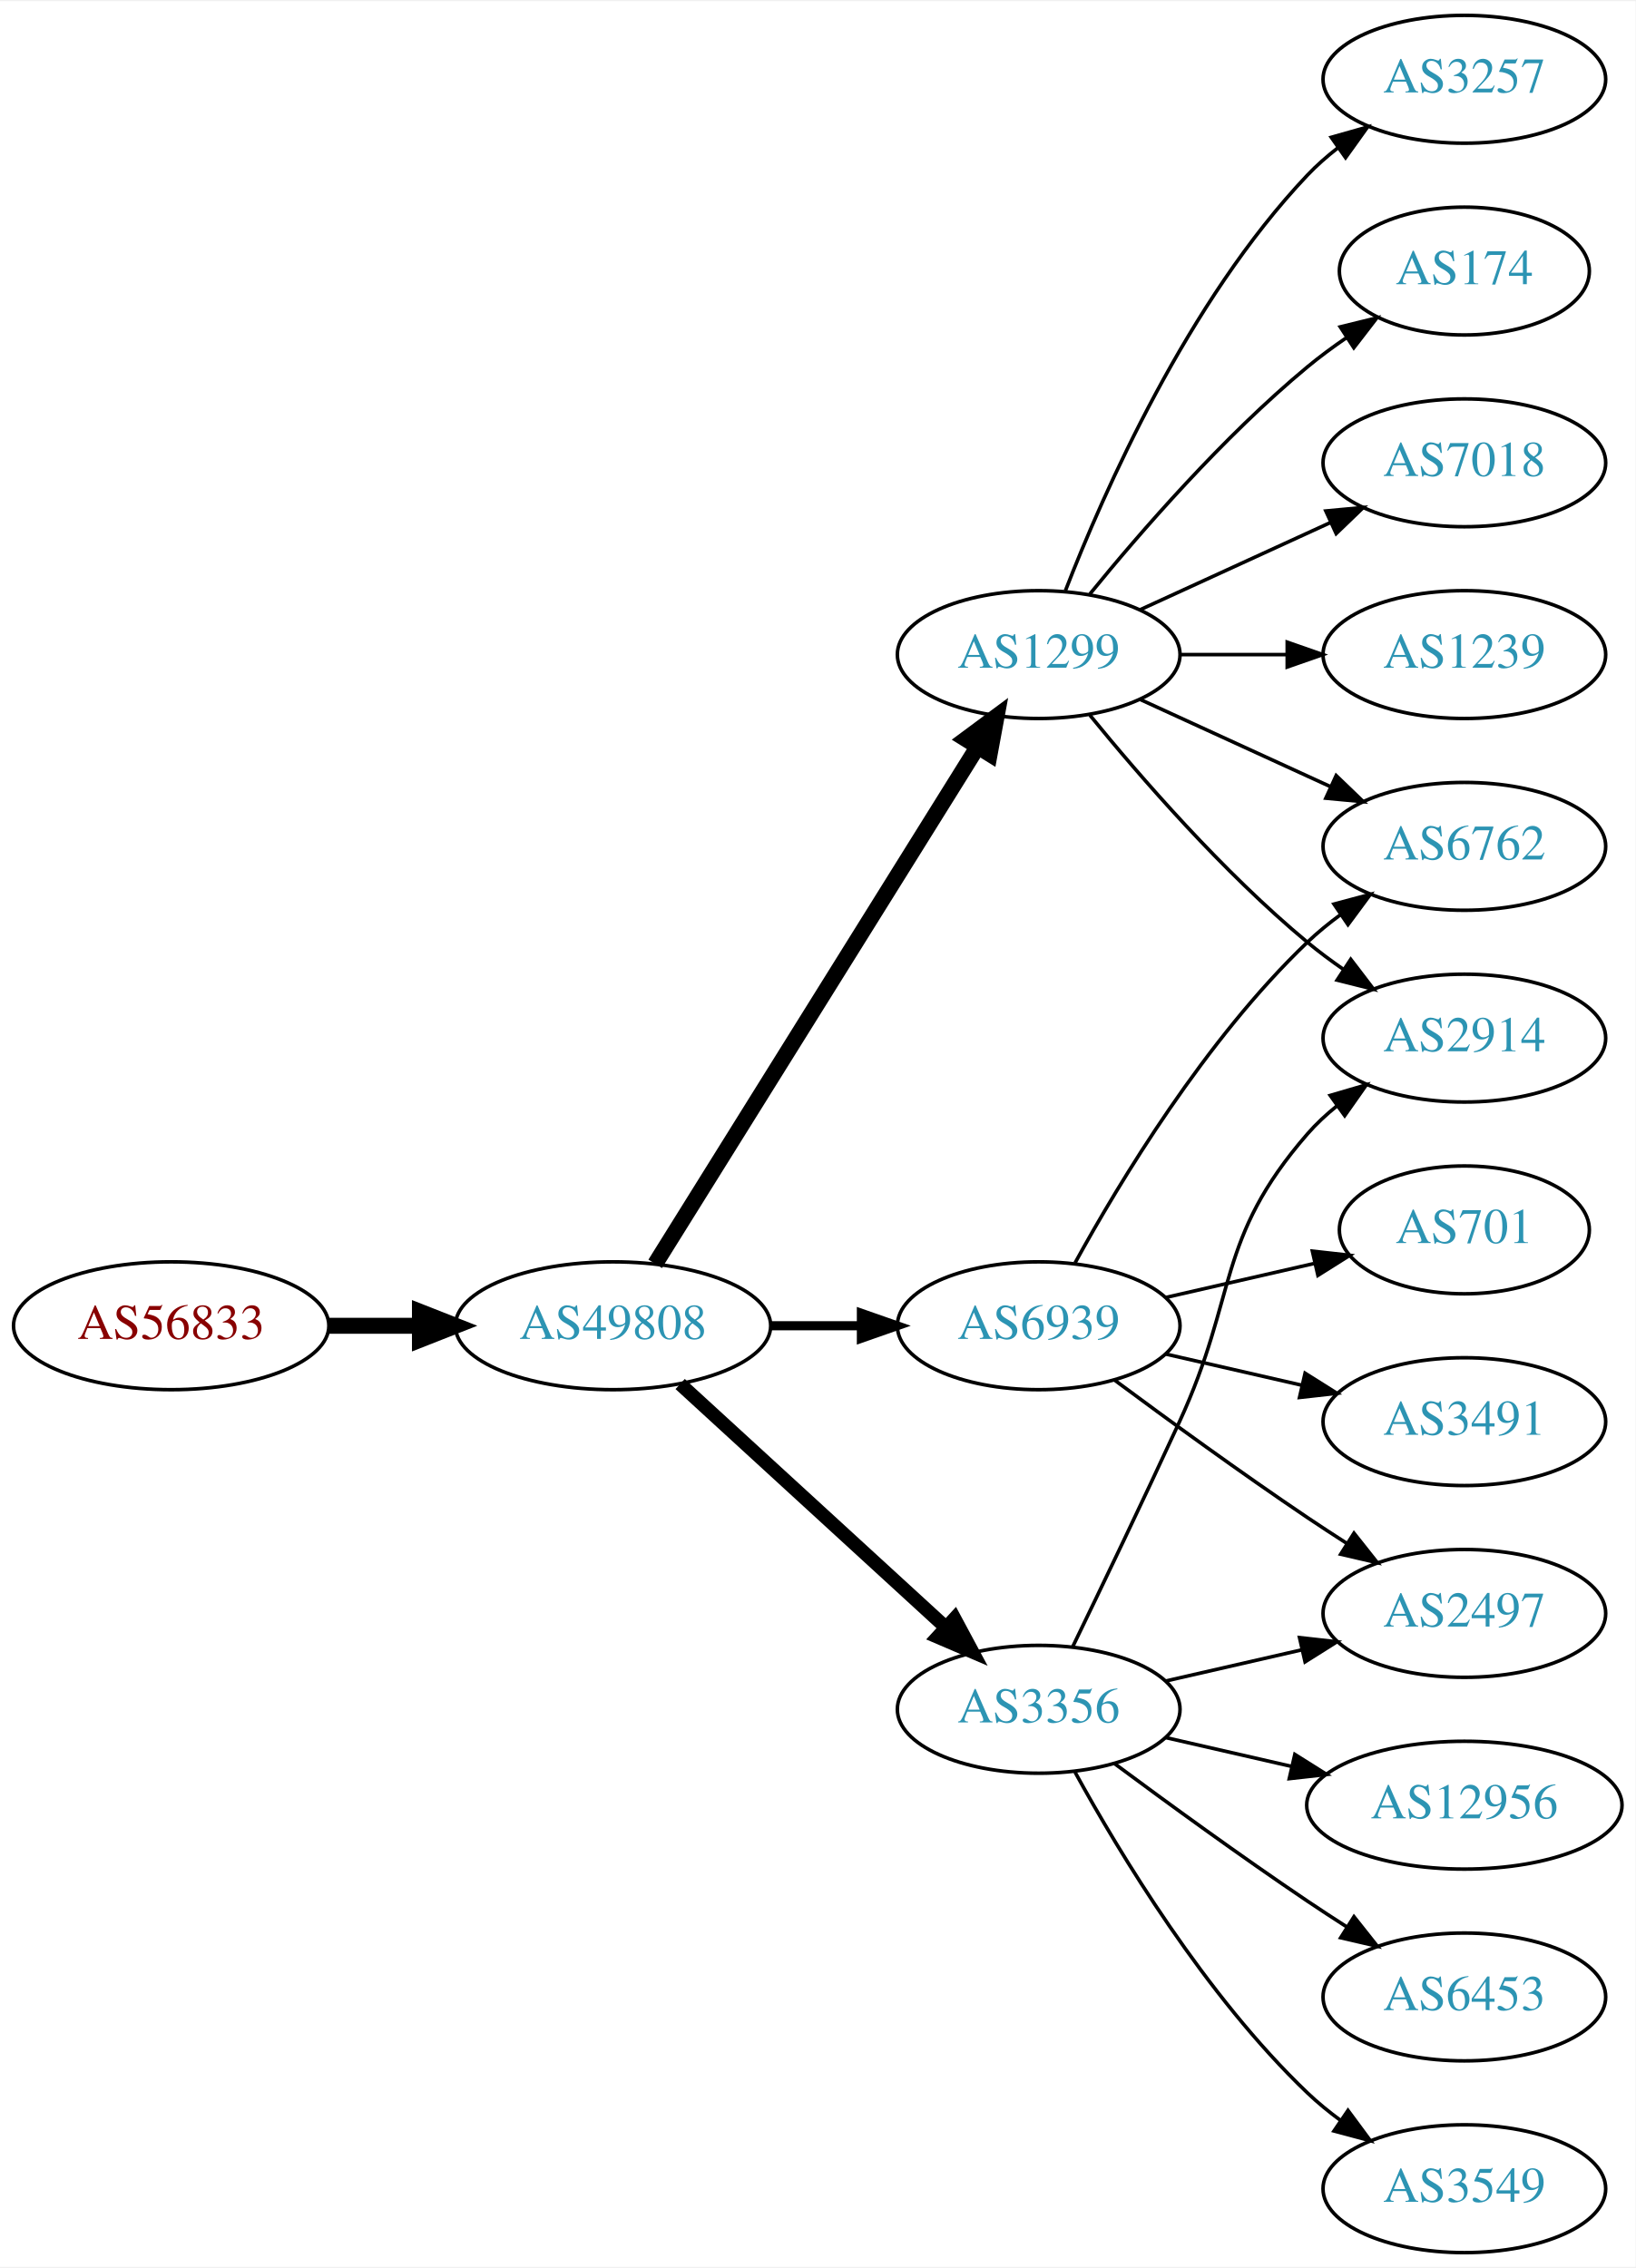
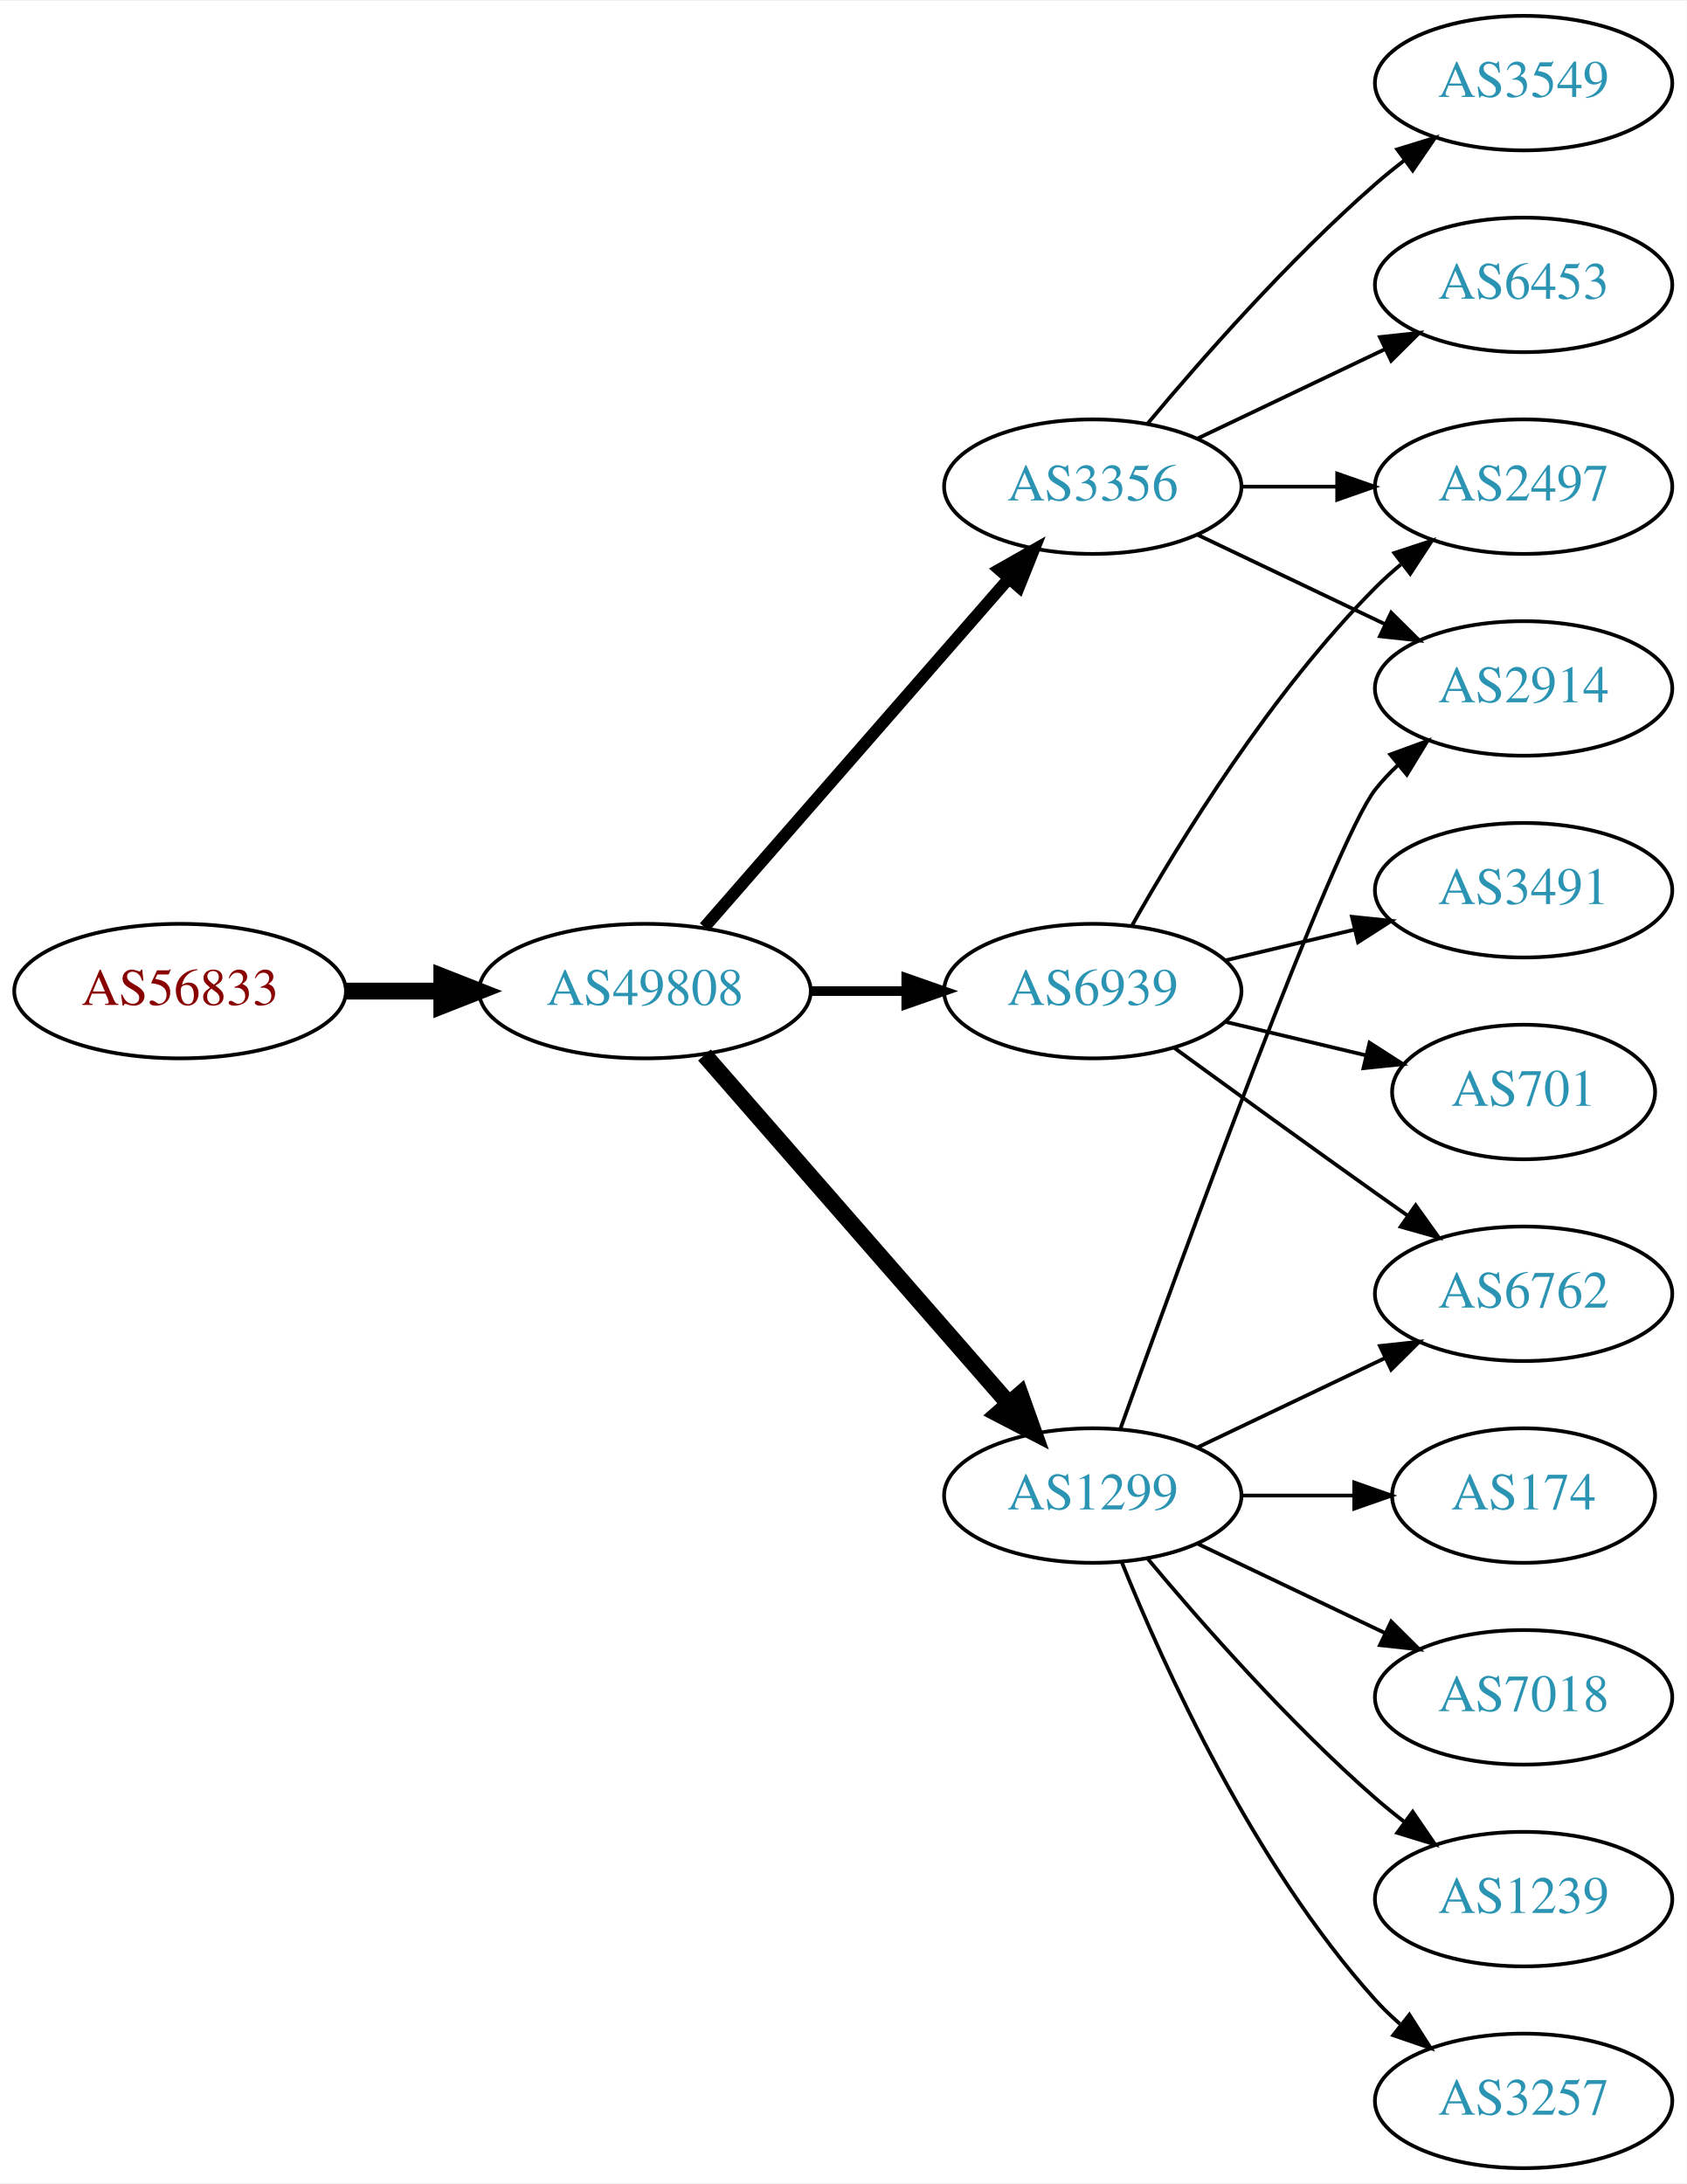
- <svg xmlns="http://www.w3.org/2000/svg" xmlns:xlink="http://www.w3.org/1999/xlink" width="460pt" height="638pt" viewBox="0.00 0.00 460.47 638.00">
-   <g id="graph0" class="graph" transform="scale(1 1) rotate(0) translate(4 634)">
-     <polygon fill="white" stroke="none" points="-4,4 -4,-634 456.469,-634 456.469,4 -4,4" />
+ <svg xmlns="http://www.w3.org/2000/svg" xmlns:xlink="http://www.w3.org/1999/xlink" width="451pt" height="584pt" viewBox="0.00 0.00 451.37 584.00">
+   <g id="graph0" class="graph" transform="scale(1 1) rotate(0) translate(4 580)">
+     <polygon fill="white" stroke="none" points="-4,4 -4,-580 447.37,-580 447.37,4 -4,4" />
    <g id="node1" class="node">
      <g id="a_node1">
        <a xlink:href="/asn/56833" xlink:title="AS56833 ~ mieX.at [AT]">
-           <ellipse fill="#ffffff" stroke="black" cx="44.196" cy="-261" rx="44.393" ry="18" />
-           <text text-anchor="middle" x="44.196" y="-257.3" font-family="Times,serif" font-size="14.00" fill="#880000">AS56833</text>
+           <ellipse fill="#ffffff" stroke="black" cx="44.196" cy="-315" rx="44.393" ry="18" />
+           <text text-anchor="middle" x="44.196" y="-311.3" font-family="Times,serif" font-size="14.00" fill="#880000">AS56833</text>
        </a>
      </g>
    </g>
    <g id="node2" class="node">
      <g id="a_node2">
        <a xlink:href="/asn/49808" xlink:title="AS49808 ~ POWERSPEED-AS [AT]">
-           <ellipse fill="#ffffff" stroke="black" cx="168.588" cy="-261" rx="44.393" ry="18" />
-           <text text-anchor="middle" x="168.588" y="-257.3" font-family="Times,serif" font-size="14.00" fill="#2c94b3">AS49808</text>
+           <ellipse fill="#ffffff" stroke="black" cx="168.588" cy="-315" rx="44.393" ry="18" />
+           <text text-anchor="middle" x="168.588" y="-311.3" font-family="Times,serif" font-size="14.00" fill="#2c94b3">AS49808</text>
        </a>
      </g>
    </g>
    <g id="edge1" class="edge">
-       <path fill="none" stroke="black" stroke-width="4.5" d="M88.692,-261C96.898,-261 105.569,-261 114.041,-261" />
-       <polygon fill="black" stroke="black" stroke-width="4.5" points="114.233,-264.938 124.233,-261 114.233,-257.063 114.233,-264.938" />
+       <path fill="none" stroke="black" stroke-width="4.5" d="M88.692,-315C96.898,-315 105.569,-315 114.041,-315" />
+       <polygon fill="black" stroke="black" stroke-width="4.5" points="114.233,-318.938 124.233,-315 114.233,-311.063 114.233,-318.938" />
    </g>
    <g id="node3" class="node">
      <g id="a_node3">
        <a xlink:href="/asn/3356" xlink:title="AS3356 ~ Level 3 Parent, LLC [US]">
-           <ellipse fill="#ffffff" stroke="black" cx="288.431" cy="-153" rx="39.794" ry="18" />
-           <text text-anchor="middle" x="288.431" y="-149.3" font-family="Times,serif" font-size="14.00" fill="#2c94b3">AS3356</text>
+           <ellipse fill="#ffffff" stroke="black" cx="288.431" cy="-450" rx="39.794" ry="18" />
+           <text text-anchor="middle" x="288.431" y="-446.3" font-family="Times,serif" font-size="14.00" fill="#2c94b3">AS3356</text>
        </a>
      </g>
    </g>
    <g id="edge2" class="edge">
-       <path fill="none" stroke="black" stroke-width="3.857" d="M187.486,-244.597C207.414,-226.333 239.772,-196.678 262.249,-176.079" />
-       <polygon fill="black" stroke="black" stroke-width="3.857" points="264.743,-178.54 269.751,-169.203 260.014,-173.38 264.743,-178.54" />
+       <path fill="none" stroke="black" stroke-width="3.214" d="M184.513,-332.098C205.056,-355.631 242.175,-398.155 265.771,-425.187" />
+       <polygon fill="black" stroke="black" stroke-width="3.214" points="263.414,-427.809 272.627,-433.041 268.688,-423.206 263.414,-427.809" />
    </g>
    <g id="node4" class="node">
      <g id="a_node4">
-         <a xlink:href="/asn/6939" xlink:title="AS6939 ~ Hurricane Electric LLC [US]">
-           <ellipse fill="#ffffff" stroke="black" cx="288.431" cy="-261" rx="39.794" ry="18" />
-           <text text-anchor="middle" x="288.431" y="-257.3" font-family="Times,serif" font-size="14.00" fill="#2c94b3">AS6939</text>
+         <a xlink:href="/asn/1299" xlink:title="AS1299 ~ Telia Carrier [EU]">
+           <ellipse fill="#ffffff" stroke="black" cx="288.431" cy="-180" rx="39.794" ry="18" />
+           <text text-anchor="middle" x="288.431" y="-176.3" font-family="Times,serif" font-size="14.00" fill="#2c94b3">AS1299</text>
        </a>
      </g>
    </g>
    <g id="edge3" class="edge">
-       <path fill="none" stroke="black" stroke-width="2.571" d="M212.799,-261C221.112,-261 229.875,-261 238.357,-261" />
-       <polygon fill="black" stroke="black" stroke-width="2.571" points="238.516,-264.5 248.516,-261 238.516,-257.5 238.516,-264.5" />
+       <path fill="none" stroke="black" stroke-width="4.5" d="M184.513,-297.902C205.056,-274.369 242.175,-231.845 265.771,-204.813" />
+       <polygon fill="black" stroke="black" stroke-width="4.5" points="269.017,-207.082 272.627,-196.959 263.085,-201.903 269.017,-207.082" />
    </g>
    <g id="node5" class="node">
      <g id="a_node5">
-         <a xlink:href="/asn/1299" xlink:title="AS1299 ~ Telia Carrier [EU]">
-           <ellipse fill="#ffffff" stroke="black" cx="288.431" cy="-450" rx="39.794" ry="18" />
-           <text text-anchor="middle" x="288.431" y="-446.3" font-family="Times,serif" font-size="14.00" fill="#2c94b3">AS1299</text>
+         <a xlink:href="/asn/6939" xlink:title="AS6939 ~ Hurricane Electric LLC [US]">
+           <ellipse fill="#ffffff" stroke="black" cx="288.431" cy="-315" rx="39.794" ry="18" />
+           <text text-anchor="middle" x="288.431" y="-311.3" font-family="Times,serif" font-size="14.00" fill="#2c94b3">AS6939</text>
        </a>
      </g>
    </g>
    <g id="edge4" class="edge">
-       <path fill="none" stroke="black" stroke-width="4.5" d="M180.463,-278.442C201.247,-311.775 246.707,-384.686 271.136,-423.866" />
-       <polygon fill="black" stroke="black" stroke-width="4.5" points="267.95,-426.198 276.582,-432.6 274.632,-422.031 267.95,-426.198" />
+       <path fill="none" stroke="black" stroke-width="2.571" d="M212.799,-315C221.112,-315 229.875,-315 238.357,-315" />
+       <polygon fill="black" stroke="black" stroke-width="2.571" points="238.516,-318.5 248.516,-315 238.516,-311.5 238.516,-318.5" />
    </g>
    <g id="node6" class="node">
      <g id="a_node6">
-         <a xlink:href="/asn/2497" xlink:title="AS2497 ~ Internet Initiative Japan Inc. [JP]">
-           <ellipse fill="#ffffff" stroke="black" cx="408.273" cy="-180" rx="39.794" ry="18" />
-           <text text-anchor="middle" x="408.273" y="-176.3" font-family="Times,serif" font-size="14.00" fill="#2c94b3">AS2497</text>
+         <a xlink:href="/asn/6453" xlink:title="AS6453 ~ TATA COMMUNICATIONS (AMERICA) INC [US]">
+           <ellipse fill="#ffffff" stroke="black" cx="403.724" cy="-504" rx="39.794" ry="18" />
+           <text text-anchor="middle" x="403.724" y="-500.3" font-family="Times,serif" font-size="14.00" fill="#2c94b3">AS6453</text>
        </a>
      </g>
    </g>
    <g id="edge5" class="edge">
-       <path fill="none" stroke="black" d="M324.15,-160.955C336.15,-163.704 349.771,-166.825 362.463,-169.733" />
-       <polygon fill="black" stroke="black" points="361.866,-173.187 372.395,-172.009 363.429,-166.364 361.866,-173.187" />
+       <path fill="none" stroke="black" d="M316.567,-462.934C331.561,-470.081 350.382,-479.052 366.605,-486.785" />
+       <polygon fill="black" stroke="black" points="365.276,-490.028 375.809,-491.171 368.288,-483.709 365.276,-490.028" />
    </g>
    <g id="node7" class="node">
      <g id="a_node7">
-         <a xlink:href="/asn/2914" xlink:title="AS2914 ~ NTT America, Inc. [US]">
-           <ellipse fill="#ffffff" stroke="black" cx="408.273" cy="-342" rx="39.794" ry="18" />
-           <text text-anchor="middle" x="408.273" y="-338.3" font-family="Times,serif" font-size="14.00" fill="#2c94b3">AS2914</text>
+         <a xlink:href="/asn/3549" xlink:title="AS3549 ~ Level 3 Parent, LLC [US]">
+           <ellipse fill="#ffffff" stroke="black" cx="403.724" cy="-558" rx="39.794" ry="18" />
+           <text text-anchor="middle" x="403.724" y="-554.3" font-family="Times,serif" font-size="14.00" fill="#2c94b3">AS3549</text>
        </a>
      </g>
    </g>
    <g id="edge6" class="edge">
-       <path fill="none" stroke="black" d="M298.012,-170.633C305.936,-186.998 317.972,-212.065 328.077,-234 344.561,-269.781 338.243,-285.258 364.077,-315 366.542,-317.838 369.379,-320.477 372.397,-322.906" />
-       <polygon fill="black" stroke="black" points="370.507,-325.858 380.675,-328.836 374.583,-320.167 370.507,-325.858" />
+       <path fill="none" stroke="black" d="M303.061,-466.817C317.343,-483.929 340.89,-510.745 364.077,-531 366.543,-533.154 369.182,-535.294 371.879,-537.372" />
+       <polygon fill="black" stroke="black" points="369.904,-540.264 380.033,-543.37 374.052,-534.625 369.904,-540.264" />
    </g>
    <g id="node8" class="node">
      <g id="a_node8">
-         <a xlink:href="/asn/12956" xlink:title="AS12956 ~ TELXIUS [ES]">
-           <ellipse fill="#ffffff" stroke="black" cx="408.273" cy="-126" rx="44.393" ry="18" />
-           <text text-anchor="middle" x="408.273" y="-122.3" font-family="Times,serif" font-size="14.00" fill="#2c94b3">AS12956</text>
+         <a xlink:href="/asn/2914" xlink:title="AS2914 ~ NTT America, Inc. [US]">
+           <ellipse fill="#ffffff" stroke="black" cx="403.724" cy="-396" rx="39.794" ry="18" />
+           <text text-anchor="middle" x="403.724" y="-392.3" font-family="Times,serif" font-size="14.00" fill="#2c94b3">AS2914</text>
        </a>
      </g>
    </g>
    <g id="edge7" class="edge">
-       <path fill="none" stroke="black" d="M324.15,-145.045C335.289,-142.493 347.824,-139.621 359.717,-136.896" />
-       <polygon fill="black" stroke="black" points="360.545,-140.297 369.511,-134.652 358.982,-133.474 360.545,-140.297" />
+       <path fill="none" stroke="black" d="M316.567,-437.066C331.561,-429.919 350.382,-420.948 366.605,-413.215" />
+       <polygon fill="black" stroke="black" points="368.288,-416.291 375.809,-408.829 365.276,-409.972 368.288,-416.291" />
    </g>
    <g id="node9" class="node">
      <g id="a_node9">
-         <a xlink:href="/asn/6453" xlink:title="AS6453 ~ TATA COMMUNICATIONS (AMERICA) INC [US]">
-           <ellipse fill="#ffffff" stroke="black" cx="408.273" cy="-72" rx="39.794" ry="18" />
-           <text text-anchor="middle" x="408.273" y="-68.3" font-family="Times,serif" font-size="14.00" fill="#2c94b3">AS6453</text>
+         <a xlink:href="/asn/2497" xlink:title="AS2497 ~ Internet Initiative Japan Inc. [JP]">
+           <ellipse fill="#ffffff" stroke="black" cx="403.724" cy="-450" rx="39.794" ry="18" />
+           <text text-anchor="middle" x="403.724" y="-446.3" font-family="Times,serif" font-size="14.00" fill="#2c94b3">AS2497</text>
        </a>
      </g>
    </g>
    <g id="edge8" class="edge">
-       <path fill="none" stroke="black" d="M309.761,-137.723C324.623,-126.696 345.368,-111.593 364.077,-99 367.626,-96.611 371.377,-94.161 375.125,-91.758" />
-       <polygon fill="black" stroke="black" points="377.193,-94.591 383.774,-86.288 373.451,-88.675 377.193,-94.591" />
+       <path fill="none" stroke="black" d="M328.103,-450C336.306,-450 345.07,-450 353.602,-450" />
+       <polygon fill="black" stroke="black" points="353.841,-453.5 363.841,-450 353.841,-446.5 353.841,-453.5" />
+     </g>
+     <g id="edge12" class="edge">
+       <path fill="none" stroke="black" d="M295.804,-197.825C311.745,-242.151 352.87,-354.812 364.077,-369 365.885,-371.288 367.937,-373.462 370.132,-375.51" />
+       <polygon fill="black" stroke="black" points="368.043,-378.323 377.992,-381.966 372.486,-372.914 368.043,-378.323" />
    </g>
    <g id="node10" class="node">
      <g id="a_node10">
-         <a xlink:href="/asn/3549" xlink:title="AS3549 ~ Level 3 Parent, LLC [US]">
-           <ellipse fill="#ffffff" stroke="black" cx="408.273" cy="-18" rx="39.794" ry="18" />
-           <text text-anchor="middle" x="408.273" y="-14.3" font-family="Times,serif" font-size="14.00" fill="#2c94b3">AS3549</text>
+         <a xlink:href="/asn/6762" xlink:title="AS6762 ~ TELECOM ITALIA SPARKLE S.p.A. [IT]">
+           <ellipse fill="#ffffff" stroke="black" cx="403.724" cy="-234" rx="39.794" ry="18" />
+           <text text-anchor="middle" x="403.724" y="-230.3" font-family="Times,serif" font-size="14.00" fill="#2c94b3">AS6762</text>
        </a>
      </g>
    </g>
    <g id="edge9" class="edge">
-       <path fill="none" stroke="black" d="M298.672,-135.287C311.218,-112.439 335.394,-72.389 364.077,-45 366.946,-42.261 370.134,-39.653 373.443,-37.215" />
-       <polygon fill="black" stroke="black" points="375.507,-40.044 381.803,-31.523 371.567,-34.258 375.507,-40.044" />
-     </g>
-     <g id="edge12" class="edge">
-       <path fill="none" stroke="black" d="M309.761,-245.723C324.623,-234.696 345.368,-219.593 364.077,-207 367.626,-204.611 371.377,-202.161 375.125,-199.758" />
-       <polygon fill="black" stroke="black" points="377.193,-202.591 383.774,-194.288 373.451,-196.675 377.193,-202.591" />
+       <path fill="none" stroke="black" d="M316.567,-192.934C331.561,-200.081 350.382,-209.052 366.605,-216.785" />
+       <polygon fill="black" stroke="black" points="365.276,-220.028 375.809,-221.171 368.288,-213.709 365.276,-220.028" />
    </g>
    <g id="node11" class="node">
      <g id="a_node11">
-         <a xlink:href="/asn/6762" xlink:title="AS6762 ~ TELECOM ITALIA SPARKLE S.p.A. [IT]">
-           <ellipse fill="#ffffff" stroke="black" cx="408.273" cy="-396" rx="39.794" ry="18" />
-           <text text-anchor="middle" x="408.273" y="-392.3" font-family="Times,serif" font-size="14.00" fill="#2c94b3">AS6762</text>
+         <a xlink:href="/asn/7018" xlink:title="AS7018 ~ AT&amp;T Services, Inc. [US]">
+           <ellipse fill="#ffffff" stroke="black" cx="403.724" cy="-126" rx="39.794" ry="18" />
+           <text text-anchor="middle" x="403.724" y="-122.3" font-family="Times,serif" font-size="14.00" fill="#2c94b3">AS7018</text>
        </a>
      </g>
    </g>
    <g id="edge10" class="edge">
-       <path fill="none" stroke="black" d="M298.672,-278.713C311.218,-301.561 335.394,-341.611 364.077,-369 366.946,-371.739 370.134,-374.347 373.443,-376.785" />
-       <polygon fill="black" stroke="black" points="371.567,-379.742 381.803,-382.477 375.507,-373.956 371.567,-379.742" />
+       <path fill="none" stroke="black" d="M316.567,-167.066C331.561,-159.919 350.382,-150.948 366.605,-143.215" />
+       <polygon fill="black" stroke="black" points="368.288,-146.291 375.809,-138.829 365.276,-139.972 368.288,-146.291" />
    </g>
    <g id="node12" class="node">
      <g id="a_node12">
-         <a xlink:href="/asn/701" xlink:title="AS701 ~ UUNET [US]">
-           <ellipse fill="#ffffff" stroke="black" cx="408.273" cy="-288" rx="35.194" ry="18" />
-           <text text-anchor="middle" x="408.273" y="-284.3" font-family="Times,serif" font-size="14.00" fill="#2c94b3">AS701</text>
+         <a xlink:href="/asn/1239" xlink:title="AS1239 ~ Sprint [US]">
+           <ellipse fill="#ffffff" stroke="black" cx="403.724" cy="-72" rx="39.794" ry="18" />
+           <text text-anchor="middle" x="403.724" y="-68.3" font-family="Times,serif" font-size="14.00" fill="#2c94b3">AS1239</text>
        </a>
      </g>
    </g>
    <g id="edge11" class="edge">
-       <path fill="none" stroke="black" d="M324.15,-268.955C337.243,-271.955 352.265,-275.396 365.906,-278.522" />
-       <polygon fill="black" stroke="black" points="365.484,-282.016 376.013,-280.838 367.047,-275.193 365.484,-282.016" />
+       <path fill="none" stroke="black" d="M303.061,-163.183C317.343,-146.071 340.89,-119.255 364.077,-99 366.543,-96.846 369.182,-94.706 371.879,-92.628" />
+       <polygon fill="black" stroke="black" points="374.052,-95.375 380.033,-86.63 369.904,-89.736 374.052,-95.375" />
    </g>
    <g id="node13" class="node">
      <g id="a_node13">
-         <a xlink:href="/asn/3491" xlink:title="AS3491 ~ PCCW Global, Inc. [US]">
-           <ellipse fill="#ffffff" stroke="black" cx="408.273" cy="-234" rx="39.794" ry="18" />
-           <text text-anchor="middle" x="408.273" y="-230.3" font-family="Times,serif" font-size="14.00" fill="#2c94b3">AS3491</text>
+         <a xlink:href="/asn/3257" xlink:title="AS3257 ~ GTT [DE]">
+           <ellipse fill="#ffffff" stroke="black" cx="403.724" cy="-18" rx="39.794" ry="18" />
+           <text text-anchor="middle" x="403.724" y="-14.3" font-family="Times,serif" font-size="14.00" fill="#2c94b3">AS3257</text>
        </a>
      </g>
    </g>
    <g id="edge13" class="edge">
-       <path fill="none" stroke="black" d="M324.15,-253.045C336.15,-250.296 349.771,-247.175 362.463,-244.267" />
-       <polygon fill="black" stroke="black" points="363.429,-247.636 372.395,-241.991 361.866,-240.813 363.429,-247.636" />
-     </g>
-     <g id="edge16" class="edge">
-       <path fill="none" stroke="black" d="M302.85,-432.935C316.964,-415.625 340.379,-388.655 364.077,-369 367.294,-366.332 370.794,-363.73 374.365,-361.259" />
-       <polygon fill="black" stroke="black" points="376.288,-364.183 382.721,-355.764 372.442,-358.334 376.288,-364.183" />
-     </g>
-     <g id="edge17" class="edge">
-       <path fill="none" stroke="black" d="M317.06,-437.339C333.017,-430.027 353.287,-420.739 370.57,-412.819" />
-       <polygon fill="black" stroke="black" points="372.185,-415.929 379.818,-408.581 369.269,-409.565 372.185,-415.929" />
+       <path fill="none" stroke="black" d="M296.179,-162.213C307.23,-134.757 331.283,-81.422 364.077,-45 366.08,-42.776 368.298,-40.637 370.631,-38.603" />
+       <polygon fill="black" stroke="black" points="373.161,-41.065 378.85,-32.127 368.829,-35.567 373.161,-41.065" />
    </g>
    <g id="node14" class="node">
      <g id="a_node14">
-         <a xlink:href="/asn/3257" xlink:title="AS3257 ~ GTT [DE]">
-           <ellipse fill="#ffffff" stroke="black" cx="408.273" cy="-612" rx="39.794" ry="18" />
-           <text text-anchor="middle" x="408.273" y="-608.3" font-family="Times,serif" font-size="14.00" fill="#2c94b3">AS3257</text>
+         <a xlink:href="/asn/174" xlink:title="AS174 ~ Cogent Communications [US]">
+           <ellipse fill="#ffffff" stroke="black" cx="403.724" cy="-180" rx="35.194" ry="18" />
+           <text text-anchor="middle" x="403.724" y="-176.3" font-family="Times,serif" font-size="14.00" fill="#2c94b3">AS174</text>
        </a>
      </g>
    </g>
    <g id="edge14" class="edge">
-       <path fill="none" stroke="black" d="M295.954,-467.994C306.704,-495.728 330.362,-549.429 364.077,-585 366.663,-587.728 369.581,-590.294 372.649,-592.677" />
-       <polygon fill="black" stroke="black" points="370.803,-595.658 380.997,-598.543 374.827,-589.93 370.803,-595.658" />
+       <path fill="none" stroke="black" d="M328.103,-180C337.808,-180 348.299,-180 358.262,-180" />
+       <polygon fill="black" stroke="black" points="358.398,-183.5 368.398,-180 358.398,-176.5 358.398,-183.5" />
+     </g>
+     <g id="edge17" class="edge">
+       <path fill="none" stroke="black" d="M298.891,-332.49C311.672,-355.096 336.105,-394.886 364.077,-423 366.188,-425.121 368.484,-427.188 370.87,-429.171" />
+       <polygon fill="black" stroke="black" points="369.122,-432.242 379.185,-435.556 373.385,-426.69 369.122,-432.242" />
+     </g>
+     <g id="edge15" class="edge">
+       <path fill="none" stroke="black" d="M310.279,-299.778C325.213,-288.909 345.827,-273.975 364.077,-261 366.898,-258.995 369.841,-256.915 372.789,-254.841" />
+       <polygon fill="black" stroke="black" points="374.835,-257.681 381.013,-249.074 370.816,-251.95 374.835,-257.681" />
    </g>
    <g id="node15" class="node">
      <g id="a_node15">
-         <a xlink:href="/asn/174" xlink:title="AS174 ~ Cogent Communications [US]">
-           <ellipse fill="#ffffff" stroke="black" cx="408.273" cy="-558" rx="35.194" ry="18" />
-           <text text-anchor="middle" x="408.273" y="-554.3" font-family="Times,serif" font-size="14.00" fill="#2c94b3">AS174</text>
-         </a>
-       </g>
-     </g>
-     <g id="edge15" class="edge">
-       <path fill="none" stroke="black" d="M302.85,-467.065C316.964,-484.375 340.379,-511.345 364.077,-531 367.54,-533.872 371.333,-536.669 375.187,-539.308" />
-       <polygon fill="black" stroke="black" points="373.33,-542.275 383.62,-544.797 377.149,-536.408 373.33,-542.275" />
+         <a xlink:href="/asn/3491" xlink:title="AS3491 ~ PCCW Global, Inc. [US]">
+           <ellipse fill="#ffffff" stroke="black" cx="403.724" cy="-342" rx="39.794" ry="18" />
+           <text text-anchor="middle" x="403.724" y="-338.3" font-family="Times,serif" font-size="14.00" fill="#2c94b3">AS3491</text>
+         </a>
+       </g>
+     </g>
+     <g id="edge16" class="edge">
+       <path fill="none" stroke="black" d="M324.038,-323.248C334.909,-325.838 347.064,-328.735 358.506,-331.462" />
+       <polygon fill="black" stroke="black" points="357.789,-334.889 368.328,-333.803 359.412,-328.08 357.789,-334.889" />
    </g>
    <g id="node16" class="node">
      <g id="a_node16">
-         <a xlink:href="/asn/7018" xlink:title="AS7018 ~ AT&amp;T Services, Inc. [US]">
-           <ellipse fill="#ffffff" stroke="black" cx="408.273" cy="-504" rx="39.794" ry="18" />
-           <text text-anchor="middle" x="408.273" y="-500.3" font-family="Times,serif" font-size="14.00" fill="#2c94b3">AS7018</text>
+         <a xlink:href="/asn/701" xlink:title="AS701 ~ UUNET [US]">
+           <ellipse fill="#ffffff" stroke="black" cx="403.724" cy="-288" rx="35.194" ry="18" />
+           <text text-anchor="middle" x="403.724" y="-284.3" font-family="Times,serif" font-size="14.00" fill="#2c94b3">AS701</text>
        </a>
      </g>
    </g>
    <g id="edge18" class="edge">
-       <path fill="none" stroke="black" d="M317.06,-462.661C333.017,-469.973 353.287,-479.261 370.57,-487.181" />
-       <polygon fill="black" stroke="black" points="369.269,-490.435 379.818,-491.419 372.185,-484.071 369.269,-490.435" />
-     </g>
-     <g id="node17" class="node">
-       <g id="a_node17">
-         <a xlink:href="/asn/1239" xlink:title="AS1239 ~ Sprint [US]">
-           <ellipse fill="#ffffff" stroke="black" cx="408.273" cy="-450" rx="39.794" ry="18" />
-           <text text-anchor="middle" x="408.273" y="-446.3" font-family="Times,serif" font-size="14.00" fill="#2c94b3">AS1239</text>
-         </a>
-       </g>
-     </g>
-     <g id="edge19" class="edge">
-       <path fill="none" stroke="black" d="M328.343,-450C337.897,-450 348.246,-450 358.209,-450" />
-       <polygon fill="black" stroke="black" points="358.402,-453.5 368.402,-450 358.402,-446.5 358.402,-453.5" />
+       <path fill="none" stroke="black" d="M324.038,-306.752C335.833,-303.942 349.137,-300.771 361.405,-297.847" />
+       <polygon fill="black" stroke="black" points="362.494,-301.186 371.41,-295.463 360.871,-294.376 362.494,-301.186" />
    </g>
  </g>
</svg>
